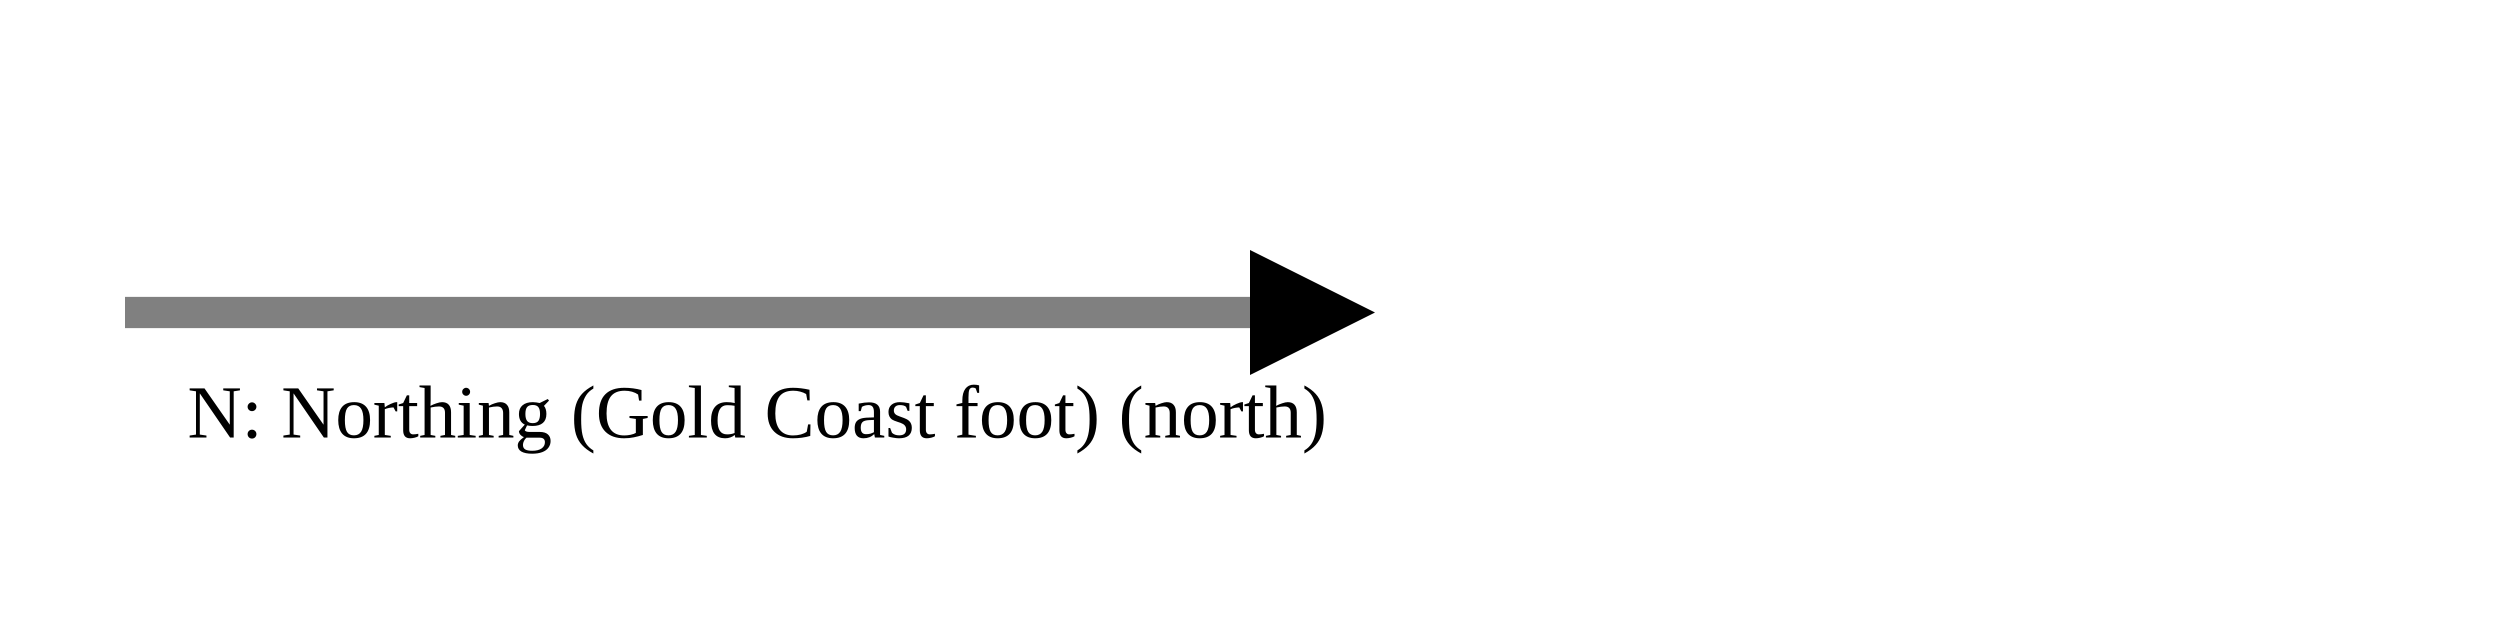
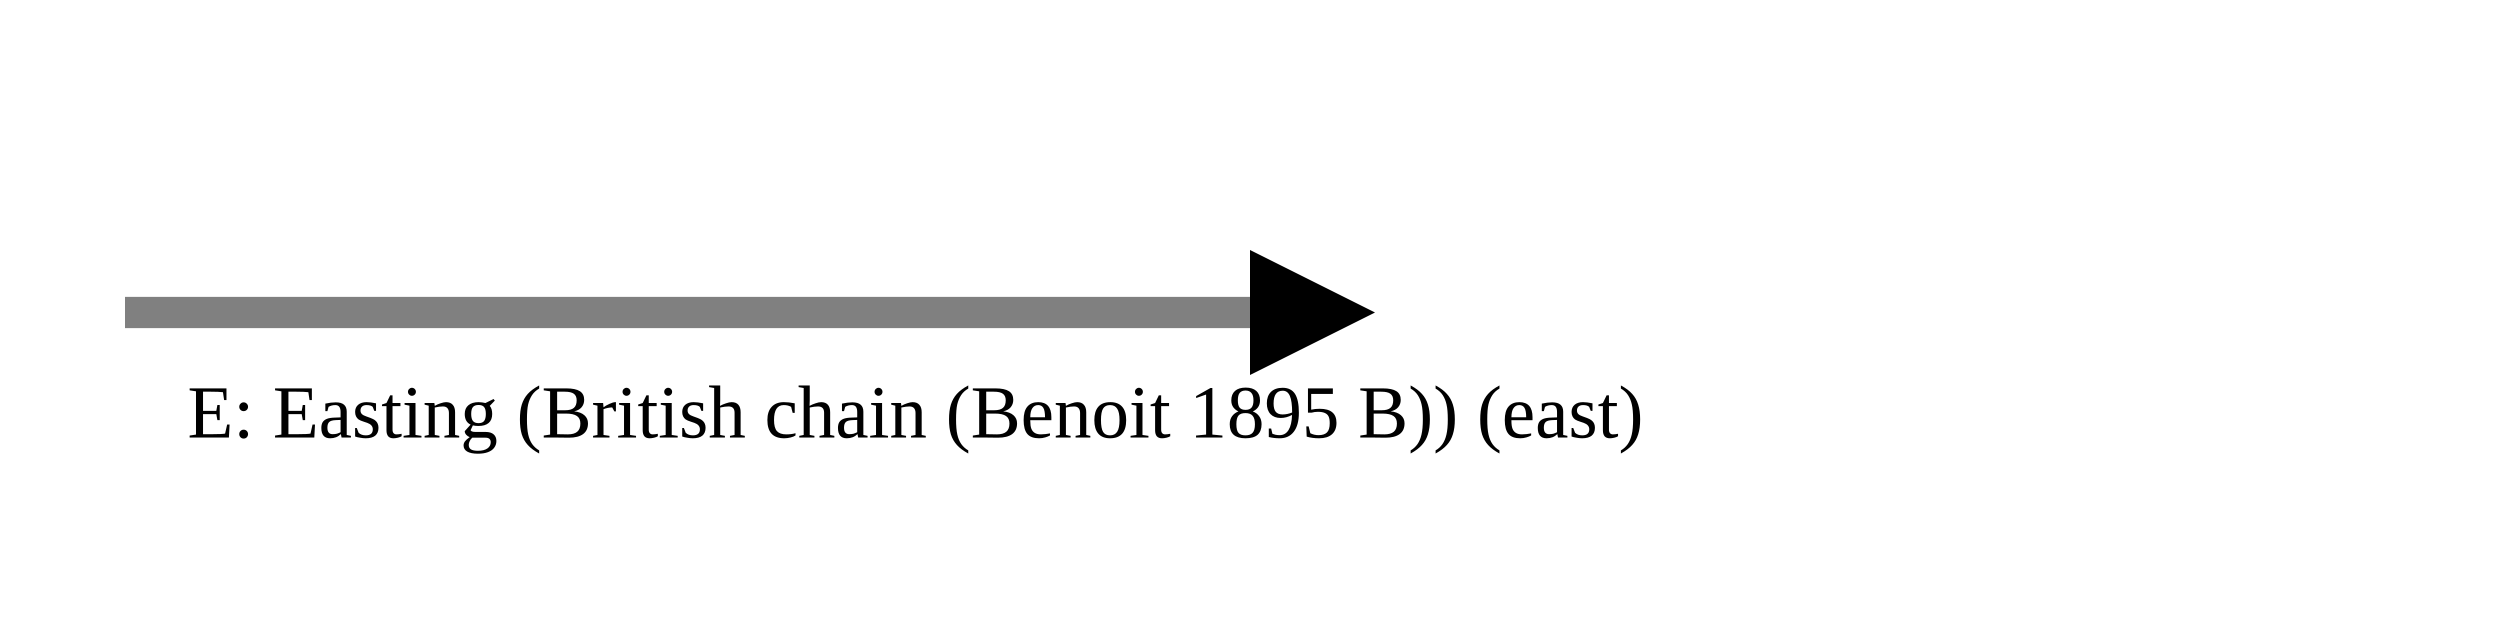
<svg xmlns="http://www.w3.org/2000/svg" version="1.1" width="400" height="100" viewbox="0 0 275 100">
  <defs>
    <marker id="arrowhead" markerWidth="10" markerHeight="7" refX="0" refY="2" orient="auto">
      <polygon points="0 0, 4 2, 0 4" />
    </marker>
  </defs>
  <line x1="20" y1="50" x2="200" y2="50" stroke="gray" stroke-width="5" marker-end="url(#arrowhead)" />
-   <text x="30" y="70" class="small">N: Northing (Gold Coast foot) (north)</text>
+   <text x="30" y="70" class="small">E: Easting (British chain (Benoit 1895 B)) (east)</text>
</svg>
